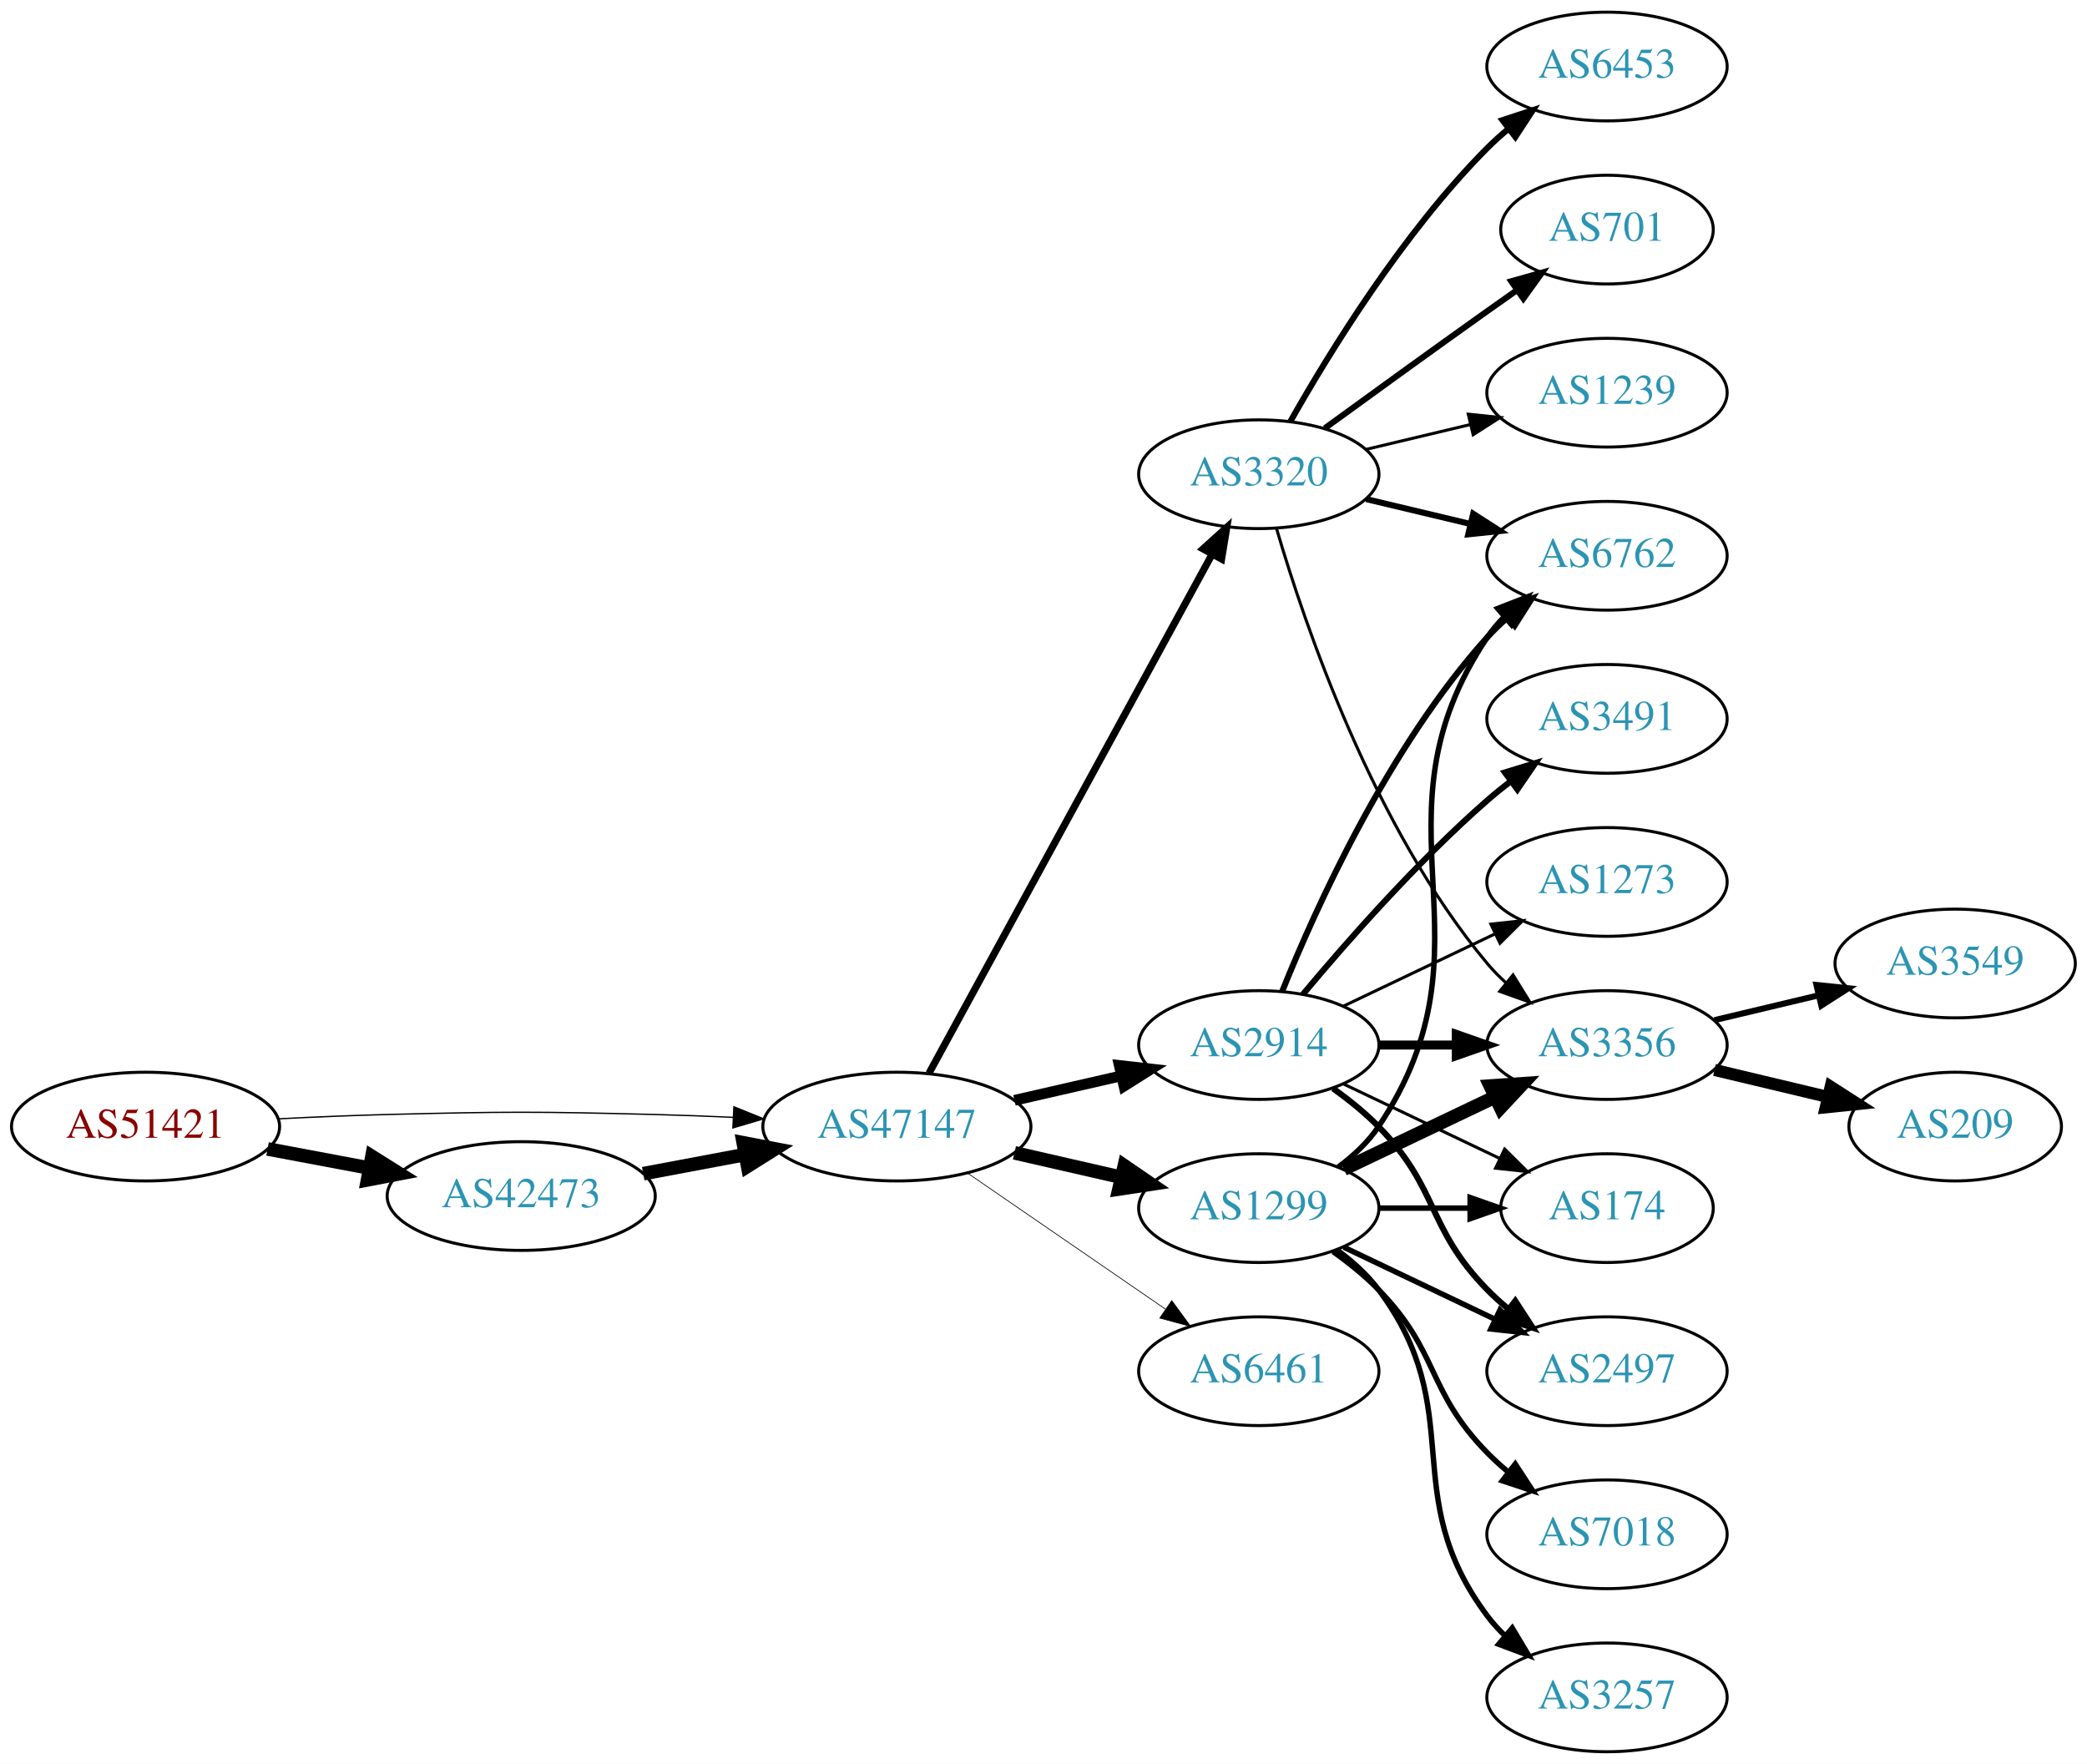
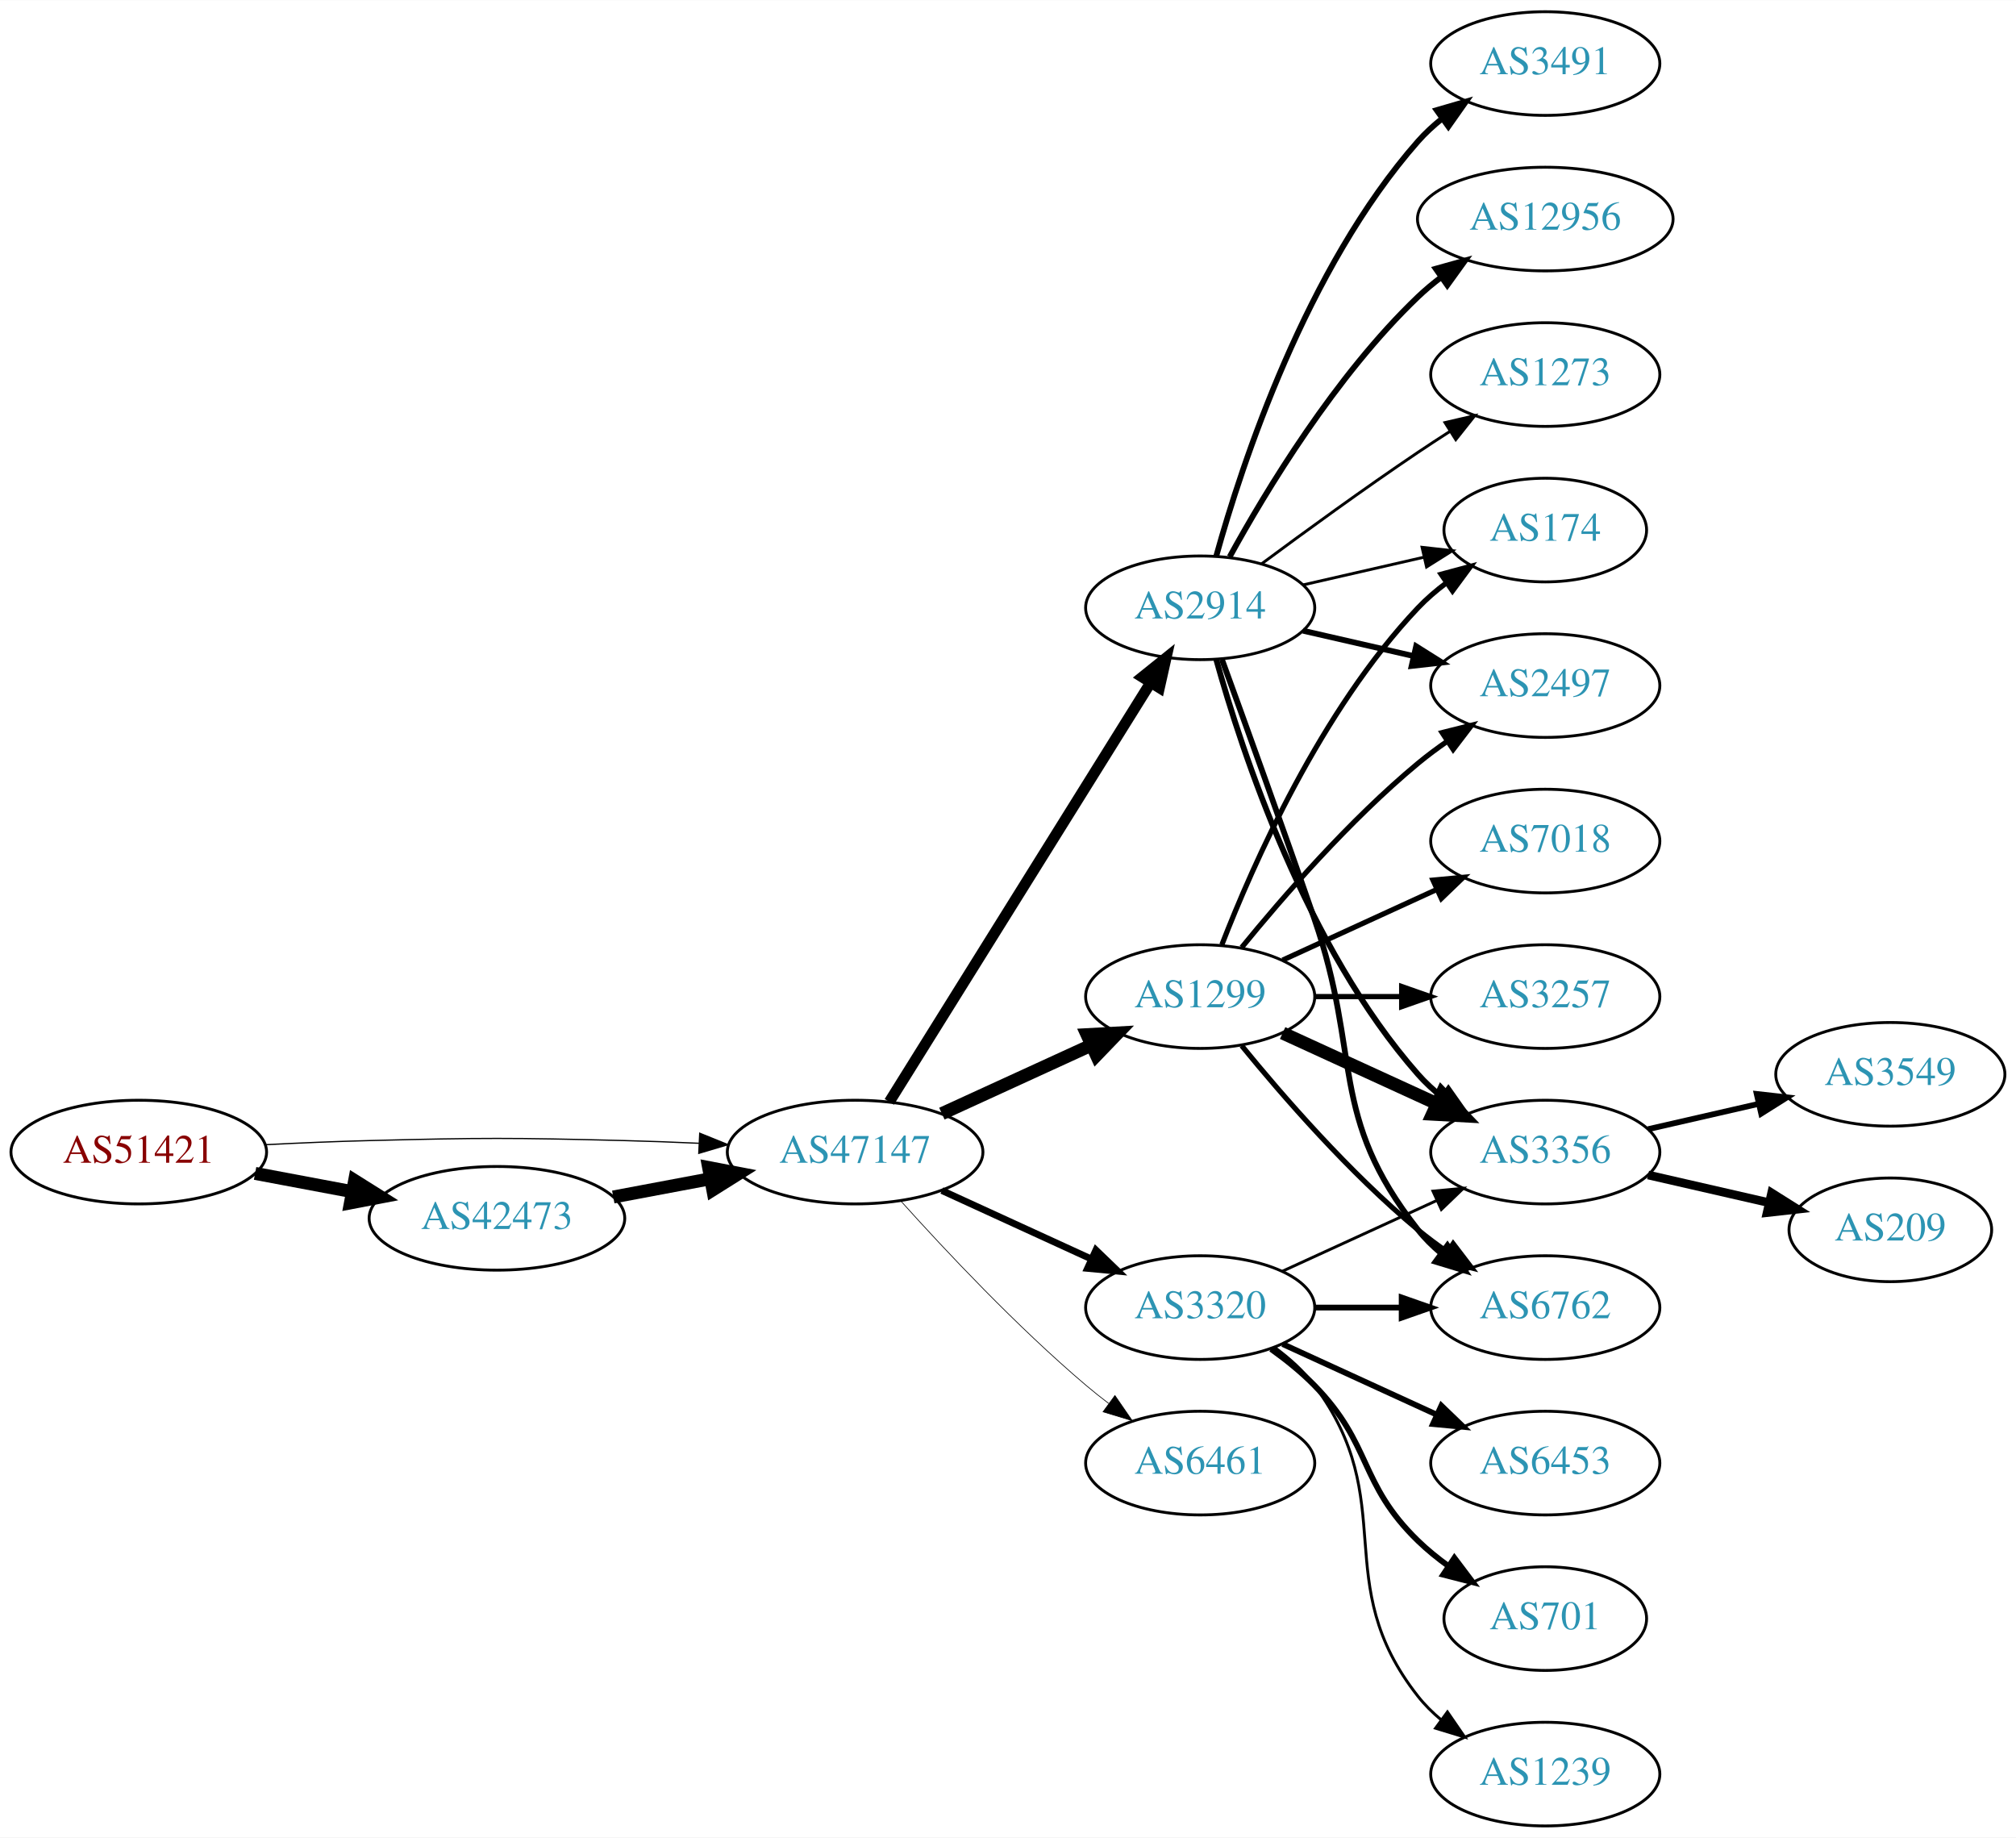
- <svg xmlns="http://www.w3.org/2000/svg" xmlns:xlink="http://www.w3.org/1999/xlink" width="691pt" height="584pt" viewBox="0.00 0.00 691.06 584.00">
-   <g id="graph0" class="graph" transform="scale(1 1) rotate(0) translate(4 580)">
-     <polygon fill="white" stroke="none" points="-4,4 -4,-580 687.055,-580 687.055,4 -4,4" />
+ <svg xmlns="http://www.w3.org/2000/svg" xmlns:xlink="http://www.w3.org/1999/xlink" width="700pt" height="638pt" viewBox="0.00 0.00 700.15 638.00">
+   <g id="graph0" class="graph" transform="scale(1 1) rotate(0) translate(4 634)">
+     <polygon fill="white" stroke="none" points="-4,4 -4,-634 696.155,-634 696.155,4 -4,4" />
    <g id="node1" class="node">
      <g id="a_node1">
        <a xlink:href="/asn/51421" xlink:title="AS51421 ~ Heinrich THURNER [AT]">
-           <ellipse fill="#ffffff" stroke="black" cx="44.196" cy="-207" rx="44.393" ry="18" />
-           <text text-anchor="middle" x="44.196" y="-203.3" font-family="Times,serif" font-size="14.00" fill="#880000">AS51421</text>
+           <ellipse fill="#ffffff" stroke="black" cx="44.196" cy="-234" rx="44.393" ry="18" />
+           <text text-anchor="middle" x="44.196" y="-230.3" font-family="Times,serif" font-size="14.00" fill="#880000">AS51421</text>
        </a>
      </g>
    </g>
    <g id="node2" class="node">
      <g id="a_node2">
        <a xlink:href="/asn/42473" xlink:title="AS42473 ~ ANEXIA Internetdienstleistungs GmbH [AT]">
-           <ellipse fill="#ffffff" stroke="black" cx="168.588" cy="-184" rx="44.393" ry="18" />
-           <text text-anchor="middle" x="168.588" y="-180.3" font-family="Times,serif" font-size="14.00" fill="#2c94b3">AS42473</text>
+           <ellipse fill="#ffffff" stroke="black" cx="168.588" cy="-211" rx="44.393" ry="18" />
+           <text text-anchor="middle" x="168.588" y="-207.3" font-family="Times,serif" font-size="14.00" fill="#2c94b3">AS42473</text>
        </a>
      </g>
    </g>
    <g id="edge1" class="edge">
-       <path fill="none" stroke="black" stroke-width="4.5" d="M84.595,-199.596C95.296,-197.585 107.019,-195.382 118.196,-193.282" />
-       <polygon fill="black" stroke="black" stroke-width="4.5" points="119.162,-197.107 128.263,-191.39 117.707,-189.367 119.162,-197.107" />
+       <path fill="none" stroke="black" stroke-width="4.5" d="M84.595,-226.596C95.296,-224.585 107.019,-222.382 118.196,-220.282" />
+       <polygon fill="black" stroke="black" stroke-width="4.5" points="119.162,-224.107 128.263,-218.39 117.707,-216.367 119.162,-224.107" />
    </g>
    <g id="node3" class="node">
      <g id="a_node3">
        <a xlink:href="/asn/47147" xlink:title="AS47147 ~ ANEXIA Internetdienstleistungs GmbH [AT]">
-           <ellipse fill="#ffffff" stroke="black" cx="292.98" cy="-207" rx="44.393" ry="18" />
-           <text text-anchor="middle" x="292.98" y="-203.3" font-family="Times,serif" font-size="14.00" fill="#2c94b3">AS47147</text>
+           <ellipse fill="#ffffff" stroke="black" cx="292.98" cy="-234" rx="44.393" ry="18" />
+           <text text-anchor="middle" x="292.98" y="-230.3" font-family="Times,serif" font-size="14.00" fill="#2c94b3">AS47147</text>
        </a>
      </g>
    </g>
    <g id="edge2" class="edge">
-       <path fill="none" stroke="black" stroke-width="0.439" d="M88.339,-209.575C100.033,-210.165 112.694,-210.705 124.392,-211 163.665,-211.991 173.511,-211.991 212.784,-211 221.192,-210.788 230.098,-210.449 238.784,-210.056" />
-       <polygon fill="black" stroke="black" stroke-width="0.439" points="239.017,-213.549 248.838,-209.575 238.682,-206.557 239.017,-213.549" />
+       <path fill="none" stroke="black" stroke-width="0.429" d="M88.339,-236.575C100.033,-237.165 112.694,-237.705 124.392,-238 163.665,-238.991 173.511,-238.991 212.784,-238 221.192,-237.788 230.098,-237.449 238.784,-237.056" />
+       <polygon fill="black" stroke="black" stroke-width="0.429" points="239.017,-240.549 248.838,-236.575 238.682,-233.557 239.017,-240.549" />
    </g>
    <g id="edge3" class="edge">
-       <path fill="none" stroke="black" stroke-width="4.5" d="M208.988,-191.404C219.688,-193.415 231.411,-195.618 242.589,-197.718" />
-       <polygon fill="black" stroke="black" stroke-width="4.5" points="242.1,-201.633 252.655,-199.61 243.554,-193.893 242.1,-201.633" />
+       <path fill="none" stroke="black" stroke-width="4.5" d="M208.988,-218.404C219.688,-220.415 231.411,-222.618 242.589,-224.718" />
+       <polygon fill="black" stroke="black" stroke-width="4.5" points="242.1,-228.633 252.655,-226.61 243.554,-220.893 242.1,-228.633" />
    </g>
    <g id="node4" class="node">
      <g id="a_node4">
-         <a xlink:href="/asn/2914" xlink:title="AS2914 ~ NTT America, Inc. [US]">
-           <ellipse fill="#ffffff" stroke="black" cx="412.823" cy="-234" rx="39.794" ry="18" />
-           <text text-anchor="middle" x="412.823" y="-230.3" font-family="Times,serif" font-size="14.00" fill="#2c94b3">AS2914</text>
+         <a xlink:href="/asn/1299" xlink:title="AS1299 ~ Telia Carrier [EU]">
+           <ellipse fill="#ffffff" stroke="black" cx="412.823" cy="-288" rx="39.794" ry="18" />
+           <text text-anchor="middle" x="412.823" y="-284.3" font-family="Times,serif" font-size="14.00" fill="#2c94b3">AS1299</text>
        </a>
      </g>
    </g>
    <g id="edge4" class="edge">
-       <path fill="none" stroke="black" stroke-width="3.553" d="M331.915,-215.692C343.156,-218.267 355.568,-221.111 367.192,-223.774" />
-       <polygon fill="black" stroke="black" stroke-width="3.553" points="366.624,-227.235 377.153,-226.057 368.188,-220.412 366.624,-227.235" />
+       <path fill="none" stroke="black" stroke-width="4.5" d="M323.11,-247.348C338.721,-254.502 358.119,-263.391 374.791,-271.03" />
+       <polygon fill="black" stroke="black" stroke-width="4.5" points="373.512,-274.775 384.243,-275.362 376.792,-267.616 373.512,-274.775" />
    </g>
    <g id="node5" class="node">
      <g id="a_node5">
+         <a xlink:href="/asn/3320" xlink:title="AS3320 ~ DTAG [DE]">
+           <ellipse fill="#ffffff" stroke="black" cx="412.823" cy="-180" rx="39.794" ry="18" />
+           <text text-anchor="middle" x="412.823" y="-176.3" font-family="Times,serif" font-size="14.00" fill="#2c94b3">AS3320</text>
+         </a>
+       </g>
+     </g>
+     <g id="edge5" class="edge">
+       <path fill="none" stroke="black" stroke-width="2.368" d="M323.11,-220.652C338.721,-213.498 358.119,-204.609 374.791,-196.97" />
+       <polygon fill="black" stroke="black" stroke-width="2.368" points="376.61,-199.986 384.243,-192.638 373.694,-193.622 376.61,-199.986" />
+     </g>
+     <g id="node6" class="node">
+       <g id="a_node6">
        <a xlink:href="/asn/6461" xlink:title="AS6461 ~ Zayo Bandwidth [US]">
          <ellipse fill="#ffffff" stroke="black" cx="412.823" cy="-126" rx="39.794" ry="18" />
          <text text-anchor="middle" x="412.823" y="-122.3" font-family="Times,serif" font-size="14.00" fill="#2c94b3">AS6461</text>
        </a>
      </g>
    </g>
-     <g id="edge5" class="edge">
-       <path fill="none" stroke="black" stroke-width="0.237" d="M316.423,-191.574C335.004,-178.802 361.565,-160.545 381.945,-146.537" />
-       <polygon fill="black" stroke="black" stroke-width="0.237" points="384.001,-149.371 390.259,-140.822 380.036,-143.602 384.001,-149.371" />
-     </g>
-     <g id="node6" class="node">
-       <g id="a_node6">
-         <a xlink:href="/asn/1299" xlink:title="AS1299 ~ Telia Carrier [EU]">
-           <ellipse fill="#ffffff" stroke="black" cx="412.823" cy="-180" rx="39.794" ry="18" />
-           <text text-anchor="middle" x="412.823" y="-176.3" font-family="Times,serif" font-size="14.00" fill="#2c94b3">AS1299</text>
-         </a>
-       </g>
-     </g>
    <g id="edge6" class="edge">
-       <path fill="none" stroke="black" stroke-width="4.5" d="M331.915,-198.308C343.156,-195.733 355.568,-192.889 367.192,-190.226" />
-       <polygon fill="black" stroke="black" stroke-width="4.5" points="368.285,-194.015 377.153,-187.943 366.527,-186.339 368.285,-194.015" />
+       <path fill="none" stroke="black" stroke-width="0.237" d="M308.913,-216.956C324.239,-199.903 349.175,-173.35 373.176,-153 375.674,-150.883 378.334,-148.768 381.045,-146.707" />
+       <polygon fill="black" stroke="black" stroke-width="0.237" points="383.212,-149.459 389.222,-140.734 379.082,-143.806 383.212,-149.459" />
    </g>
    <g id="node7" class="node">
      <g id="a_node7">
-         <a xlink:href="/asn/3320" xlink:title="AS3320 ~ DTAG [DE]">
+         <a xlink:href="/asn/2914" xlink:title="AS2914 ~ NTT America, Inc. [US]">
          <ellipse fill="#ffffff" stroke="black" cx="412.823" cy="-423" rx="39.794" ry="18" />
-           <text text-anchor="middle" x="412.823" y="-419.3" font-family="Times,serif" font-size="14.00" fill="#2c94b3">AS3320</text>
+           <text text-anchor="middle" x="412.823" y="-419.3" font-family="Times,serif" font-size="14.00" fill="#2c94b3">AS2914</text>
        </a>
      </g>
    </g>
    <g id="edge7" class="edge">
-       <path fill="none" stroke="black" stroke-width="2.368" d="M303.624,-224.676C324.305,-262.584 373.018,-351.873 397.397,-396.559" />
-       <polygon fill="black" stroke="black" stroke-width="2.368" points="394.35,-398.28 402.211,-405.383 400.495,-394.928 394.35,-398.28" />
+       <path fill="none" stroke="black" stroke-width="3.789" d="M304.856,-251.442C325.639,-284.775 371.099,-357.686 395.528,-396.866" />
+       <polygon fill="black" stroke="black" stroke-width="3.789" points="392.713,-398.966 400.974,-405.6 398.653,-395.263 392.713,-398.966" />
    </g>
    <g id="node8" class="node">
      <g id="a_node8">
-         <a xlink:href="/asn/2497" xlink:title="AS2497 ~ Internet Initiative Japan Inc. [JP]">
-           <ellipse fill="#ffffff" stroke="black" cx="528.116" cy="-126" rx="39.794" ry="18" />
-           <text text-anchor="middle" x="528.116" y="-122.3" font-family="Times,serif" font-size="14.00" fill="#2c94b3">AS2497</text>
+         <a xlink:href="/asn/3356" xlink:title="AS3356 ~ Level 3 Parent, LLC [US]">
+           <ellipse fill="#ffffff" stroke="black" cx="532.666" cy="-234" rx="39.794" ry="18" />
+           <text text-anchor="middle" x="532.666" y="-230.3" font-family="Times,serif" font-size="14.00" fill="#2c94b3">AS3356</text>
        </a>
      </g>
    </g>
    <g id="edge8" class="edge">
-       <path fill="none" stroke="black" stroke-width="2" d="M437.417,-219.611C442.673,-215.852 448.005,-211.563 452.469,-207 472.642,-186.383 468.297,-173.617 488.469,-153 490.562,-150.861 492.846,-148.782 495.222,-146.79" />
-       <polygon fill="black" stroke="black" stroke-width="2" points="497.741,-149.268 503.522,-140.389 493.466,-143.725 497.741,-149.268" />
+       <path fill="none" stroke="black" stroke-width="4.5" d="M441.452,-275.339C457.409,-268.027 477.679,-258.739 494.962,-250.819" />
+       <polygon fill="black" stroke="black" stroke-width="4.5" points="496.759,-254.327 504.21,-246.581 493.478,-247.168 496.759,-254.327" />
    </g>
    <g id="node9" class="node">
      <g id="a_node9">
-         <a xlink:href="/asn/3356" xlink:title="AS3356 ~ Level 3 Parent, LLC [US]">
-           <ellipse fill="#ffffff" stroke="black" cx="528.116" cy="-234" rx="39.794" ry="18" />
-           <text text-anchor="middle" x="528.116" y="-230.3" font-family="Times,serif" font-size="14.00" fill="#2c94b3">AS3356</text>
+         <a xlink:href="/asn/7018" xlink:title="AS7018 ~ AT&amp;T Services, Inc. [US]">
+           <ellipse fill="#ffffff" stroke="black" cx="532.666" cy="-342" rx="39.794" ry="18" />
+           <text text-anchor="middle" x="532.666" y="-338.3" font-family="Times,serif" font-size="14.00" fill="#2c94b3">AS7018</text>
        </a>
      </g>
    </g>
    <g id="edge9" class="edge">
-       <path fill="none" stroke="black" stroke-width="3" d="M452.495,-234C460.698,-234 469.462,-234 477.994,-234" />
-       <polygon fill="black" stroke="black" stroke-width="3" points="478.233,-237.5 488.233,-234 478.233,-230.5 478.233,-237.5" />
+       <path fill="none" stroke="black" stroke-width="1.8" d="M441.452,-300.661C457.409,-307.973 477.679,-317.261 494.962,-325.181" />
+       <polygon fill="black" stroke="black" stroke-width="1.8" points="493.661,-328.435 504.21,-329.419 496.577,-322.071 493.661,-328.435" />
    </g>
    <g id="node10" class="node">
      <g id="a_node10">
-         <a xlink:href="/asn/3491" xlink:title="AS3491 ~ PCCW Global, Inc. [US]">
-           <ellipse fill="#ffffff" stroke="black" cx="528.116" cy="-342" rx="39.794" ry="18" />
-           <text text-anchor="middle" x="528.116" y="-338.3" font-family="Times,serif" font-size="14.00" fill="#2c94b3">AS3491</text>
+         <a xlink:href="/asn/174" xlink:title="AS174 ~ Cogent Communications [US]">
+           <ellipse fill="#ffffff" stroke="black" cx="532.666" cy="-450" rx="35.194" ry="18" />
+           <text text-anchor="middle" x="532.666" y="-446.3" font-family="Times,serif" font-size="14.00" fill="#2c94b3">AS174</text>
        </a>
      </g>
    </g>
    <g id="edge10" class="edge">
-       <path fill="none" stroke="black" stroke-width="2" d="M427.453,-250.817C441.736,-267.929 465.282,-294.745 488.469,-315 490.935,-317.154 493.574,-319.294 496.271,-321.372" />
-       <polygon fill="black" stroke="black" stroke-width="2" points="494.296,-324.264 504.425,-327.37 498.444,-318.625 494.296,-324.264" />
+       <path fill="none" stroke="black" stroke-width="1.8" d="M420.346,-305.994C431.097,-333.728 454.754,-387.429 488.469,-423 491.412,-426.105 494.786,-429.001 498.321,-431.655" />
+       <polygon fill="black" stroke="black" stroke-width="1.8" points="496.507,-434.654 506.74,-437.397 500.451,-428.871 496.507,-434.654" />
    </g>
    <g id="node11" class="node">
      <g id="a_node11">
-         <a xlink:href="/asn/174" xlink:title="AS174 ~ Cogent Communications [US]">
-           <ellipse fill="#ffffff" stroke="black" cx="528.116" cy="-180" rx="35.194" ry="18" />
-           <text text-anchor="middle" x="528.116" y="-176.3" font-family="Times,serif" font-size="14.00" fill="#2c94b3">AS174</text>
+         <a xlink:href="/asn/6762" xlink:title="AS6762 ~ TELECOM ITALIA SPARKLE S.p.A. [IT]">
+           <ellipse fill="#ffffff" stroke="black" cx="532.666" cy="-180" rx="39.794" ry="18" />
+           <text text-anchor="middle" x="532.666" y="-176.3" font-family="Times,serif" font-size="14.00" fill="#2c94b3">AS6762</text>
        </a>
      </g>
    </g>
    <g id="edge11" class="edge">
-       <path fill="none" stroke="black" d="M440.959,-221.066C456.391,-213.71 475.877,-204.423 492.412,-196.541" />
-       <polygon fill="black" stroke="black" points="494.232,-199.551 501.754,-192.089 491.221,-193.232 494.232,-199.551" />
+       <path fill="none" stroke="black" stroke-width="1.8" d="M427.242,-270.935C441.357,-253.625 464.771,-226.655 488.469,-207 491.686,-204.332 495.186,-201.73 498.757,-199.259" />
+       <polygon fill="black" stroke="black" stroke-width="1.8" points="500.68,-202.183 507.113,-193.764 496.835,-196.334 500.68,-202.183" />
    </g>
    <g id="node12" class="node">
      <g id="a_node12">
-         <a xlink:href="/asn/6762" xlink:title="AS6762 ~ TELECOM ITALIA SPARKLE S.p.A. [IT]">
-           <ellipse fill="#ffffff" stroke="black" cx="528.116" cy="-396" rx="39.794" ry="18" />
-           <text text-anchor="middle" x="528.116" y="-392.3" font-family="Times,serif" font-size="14.00" fill="#2c94b3">AS6762</text>
+         <a xlink:href="/asn/2497" xlink:title="AS2497 ~ Internet Initiative Japan Inc. [JP]">
+           <ellipse fill="#ffffff" stroke="black" cx="532.666" cy="-396" rx="39.794" ry="18" />
+           <text text-anchor="middle" x="532.666" y="-392.3" font-family="Times,serif" font-size="14.00" fill="#2c94b3">AS2497</text>
        </a>
      </g>
    </g>
    <g id="edge12" class="edge">
-       <path fill="none" stroke="black" stroke-width="2" d="M420.571,-251.787C431.622,-279.243 455.675,-332.578 488.469,-369 490.472,-371.224 492.691,-373.363 495.023,-375.397" />
-       <polygon fill="black" stroke="black" stroke-width="2" points="493.221,-378.433 503.242,-381.873 497.554,-372.935 493.221,-378.433" />
+       <path fill="none" stroke="black" stroke-width="1.8" d="M427.242,-305.065C441.357,-322.375 464.771,-349.345 488.469,-369 491.686,-371.668 495.186,-374.27 498.757,-376.741" />
+       <polygon fill="black" stroke="black" stroke-width="1.8" points="496.835,-379.666 507.113,-382.236 500.68,-373.817 496.835,-379.666" />
    </g>
    <g id="node13" class="node">
      <g id="a_node13">
-         <a xlink:href="/asn/1273" xlink:title="AS1273 ~ Vodafone Group PLC [EU]">
-           <ellipse fill="#ffffff" stroke="black" cx="528.116" cy="-288" rx="39.794" ry="18" />
-           <text text-anchor="middle" x="528.116" y="-284.3" font-family="Times,serif" font-size="14.00" fill="#2c94b3">AS1273</text>
+         <a xlink:href="/asn/3257" xlink:title="AS3257 ~ GTT [DE]">
+           <ellipse fill="#ffffff" stroke="black" cx="532.666" cy="-288" rx="39.794" ry="18" />
+           <text text-anchor="middle" x="532.666" y="-284.3" font-family="Times,serif" font-size="14.00" fill="#2c94b3">AS3257</text>
        </a>
      </g>
    </g>
    <g id="edge13" class="edge">
-       <path fill="none" stroke="black" d="M440.959,-246.934C455.953,-254.081 474.774,-263.052 490.998,-270.785" />
-       <polygon fill="black" stroke="black" points="489.668,-274.028 500.201,-275.171 492.68,-267.709 489.668,-274.028" />
-     </g>
-     <g id="edge19" class="edge">
-       <path fill="none" stroke="black" stroke-width="1.8" d="M440.959,-167.066C455.953,-159.919 474.774,-150.948 490.998,-143.215" />
-       <polygon fill="black" stroke="black" stroke-width="1.8" points="492.68,-146.291 500.201,-138.829 489.668,-139.972 492.68,-146.291" />
-     </g>
-     <g id="edge15" class="edge">
-       <path fill="none" stroke="black" stroke-width="4.5" d="M440.959,-192.934C455.953,-200.081 474.774,-209.052 490.998,-216.785" />
-       <polygon fill="black" stroke="black" stroke-width="4.5" points="489.48,-220.423 500.201,-221.171 492.868,-213.314 489.48,-220.423" />
+       <path fill="none" stroke="black" stroke-width="1.8" d="M452.736,-288C462.289,-288 472.639,-288 482.601,-288" />
+       <polygon fill="black" stroke="black" stroke-width="1.8" points="482.794,-291.5 492.794,-288 482.794,-284.5 482.794,-291.5" />
+     </g>
+     <g id="edge18" class="edge">
+       <path fill="none" stroke="black" d="M441.452,-192.661C457.409,-199.973 477.679,-209.261 494.962,-217.181" />
+       <polygon fill="black" stroke="black" points="493.661,-220.435 504.21,-221.419 496.577,-214.071 493.661,-220.435" />
    </g>
    <g id="edge16" class="edge">
-       <path fill="none" stroke="black" stroke-width="1.8" d="M452.495,-180C462.201,-180 472.691,-180 482.654,-180" />
-       <polygon fill="black" stroke="black" stroke-width="1.8" points="482.79,-183.5 492.79,-180 482.79,-176.5 482.79,-183.5" />
-     </g>
-     <g id="edge17" class="edge">
-       <path fill="none" stroke="black" stroke-width="1.8" d="M439.142,-193.607C444.198,-197.351 449.01,-201.831 452.469,-207 493.494,-268.294 447.445,-307.706 488.469,-369 490.091,-371.423 492.01,-373.695 494.112,-375.81" />
-       <polygon fill="black" stroke="black" stroke-width="1.8" points="491.925,-378.546 501.797,-382.393 496.479,-373.229 491.925,-378.546" />
+       <path fill="none" stroke="black" stroke-width="2" d="M452.736,-180C462.289,-180 472.639,-180 482.601,-180" />
+       <polygon fill="black" stroke="black" stroke-width="2" points="482.794,-183.5 492.794,-180 482.794,-176.5 482.794,-183.5" />
    </g>
    <g id="node14" class="node">
      <g id="a_node14">
-         <a xlink:href="/asn/3257" xlink:title="AS3257 ~ GTT [DE]">
-           <ellipse fill="#ffffff" stroke="black" cx="528.116" cy="-18" rx="39.794" ry="18" />
-           <text text-anchor="middle" x="528.116" y="-14.3" font-family="Times,serif" font-size="14.00" fill="#2c94b3">AS3257</text>
+         <a xlink:href="/asn/6453" xlink:title="AS6453 ~ TATA COMMUNICATIONS (AMERICA) INC [US]">
+           <ellipse fill="#ffffff" stroke="black" cx="532.666" cy="-126" rx="39.794" ry="18" />
+           <text text-anchor="middle" x="532.666" y="-122.3" font-family="Times,serif" font-size="14.00" fill="#2c94b3">AS6453</text>
        </a>
      </g>
    </g>
    <g id="edge14" class="edge">
-       <path fill="none" stroke="black" stroke-width="1.8" d="M438.754,-166.118C443.83,-162.389 448.748,-157.984 452.469,-153 482.741,-112.458 458.198,-85.542 488.469,-45 490.214,-42.664 492.221,-40.455 494.385,-38.383" />
-       <polygon fill="black" stroke="black" stroke-width="1.8" points="496.744,-40.973 502.185,-31.882 492.262,-35.595 496.744,-40.973" />
+       <path fill="none" stroke="black" stroke-width="2" d="M441.452,-167.339C457.409,-160.027 477.679,-150.739 494.962,-142.819" />
+       <polygon fill="black" stroke="black" stroke-width="2" points="496.577,-145.929 504.21,-138.581 493.661,-139.565 496.577,-145.929" />
    </g>
    <g id="node15" class="node">
      <g id="a_node15">
-         <a xlink:href="/asn/7018" xlink:title="AS7018 ~ AT&amp;T Services, Inc. [US]">
-           <ellipse fill="#ffffff" stroke="black" cx="528.116" cy="-72" rx="39.794" ry="18" />
-           <text text-anchor="middle" x="528.116" y="-68.3" font-family="Times,serif" font-size="14.00" fill="#2c94b3">AS7018</text>
-         </a>
-       </g>
-     </g>
-     <g id="edge18" class="edge">
-       <path fill="none" stroke="black" stroke-width="1.8" d="M437.417,-165.611C442.673,-161.852 448.005,-157.563 452.469,-153 472.642,-132.383 468.297,-119.617 488.469,-99 490.562,-96.861 492.846,-94.782 495.222,-92.79" />
-       <polygon fill="black" stroke="black" stroke-width="1.8" points="497.741,-95.268 503.522,-86.389 493.466,-89.725 497.741,-95.268" />
-     </g>
-     <g id="edge24" class="edge">
-       <path fill="none" stroke="black" d="M418.697,-404.998C428.011,-373.156 450.828,-306.019 488.469,-261 490.34,-258.763 492.438,-256.626 494.664,-254.604" />
-       <polygon fill="black" stroke="black" points="497.011,-257.207 502.583,-248.196 492.608,-251.766 497.011,-257.207" />
-     </g>
-     <g id="edge20" class="edge">
-       <path fill="none" stroke="black" stroke-width="2" d="M448.43,-414.752C459.301,-412.162 471.456,-409.265 482.898,-406.538" />
-       <polygon fill="black" stroke="black" stroke-width="2" points="483.804,-409.92 492.721,-404.197 482.182,-403.111 483.804,-409.92" />
+         <a xlink:href="/asn/701" xlink:title="AS701 ~ UUNET [US]">
+           <ellipse fill="#ffffff" stroke="black" cx="532.666" cy="-72" rx="35.194" ry="18" />
+           <text text-anchor="middle" x="532.666" y="-68.3" font-family="Times,serif" font-size="14.00" fill="#2c94b3">AS701</text>
+         </a>
+       </g>
+     </g>
+     <g id="edge15" class="edge">
+       <path fill="none" stroke="black" stroke-width="2" d="M437.417,-165.611C442.673,-161.852 448.005,-157.563 452.469,-153 472.642,-132.383 467.776,-119.094 488.469,-99 491.697,-95.866 495.348,-92.911 499.126,-90.188" />
+       <polygon fill="black" stroke="black" stroke-width="2" points="501.105,-93.075 507.486,-84.617 497.224,-87.25 501.105,-93.075" />
    </g>
    <g id="node16" class="node">
      <g id="a_node16">
-         <a xlink:href="/asn/6453" xlink:title="AS6453 ~ TATA COMMUNICATIONS (AMERICA) INC [US]">
-           <ellipse fill="#ffffff" stroke="black" cx="528.116" cy="-558" rx="39.794" ry="18" />
-           <text text-anchor="middle" x="528.116" y="-554.3" font-family="Times,serif" font-size="14.00" fill="#2c94b3">AS6453</text>
-         </a>
-       </g>
+         <a xlink:href="/asn/1239" xlink:title="AS1239 ~ Sprint [US]">
+           <ellipse fill="#ffffff" stroke="black" cx="532.666" cy="-18" rx="39.794" ry="18" />
+           <text text-anchor="middle" x="532.666" y="-14.3" font-family="Times,serif" font-size="14.00" fill="#2c94b3">AS1239</text>
+         </a>
+       </g>
+     </g>
+     <g id="edge17" class="edge">
+       <path fill="none" stroke="black" d="M438.754,-166.118C443.83,-162.389 448.748,-157.984 452.469,-153 482.741,-112.458 457.171,-84.754 488.469,-45 490.794,-42.047 493.538,-39.33 496.497,-36.853" />
+       <polygon fill="black" stroke="black" points="498.69,-39.585 504.694,-30.855 494.557,-33.936 498.69,-39.585" />
+     </g>
+     <g id="edge23" class="edge">
+       <path fill="none" stroke="black" stroke-width="2" d="M418.396,-405.054C427.302,-373.005 449.586,-305.158 488.469,-261 490.953,-258.179 493.803,-255.551 496.829,-253.129" />
+       <polygon fill="black" stroke="black" stroke-width="2" points="499.014,-255.869 505.118,-247.209 494.946,-250.172 499.014,-255.869" />
+     </g>
+     <g id="edge24" class="edge">
+       <path fill="none" stroke="black" d="M448.542,-430.955C461.635,-433.955 476.657,-437.396 490.298,-440.522" />
+       <polygon fill="black" stroke="black" points="489.876,-444.016 500.405,-442.838 491.439,-437.193 489.876,-444.016" />
+     </g>
+     <g id="edge22" class="edge">
+       <path fill="none" stroke="black" stroke-width="2" d="M420.371,-405.079C428.156,-383.688 441.478,-346.81 452.469,-315 468.994,-267.178 457.171,-246.754 488.469,-207 490.794,-204.047 493.538,-201.33 496.497,-198.853" />
+       <polygon fill="black" stroke="black" stroke-width="2" points="498.69,-201.585 504.694,-192.855 494.557,-195.936 498.69,-201.585" />
    </g>
    <g id="edge21" class="edge">
-       <path fill="none" stroke="black" stroke-width="2" d="M423.283,-440.49C436.065,-463.096 460.497,-502.886 488.469,-531 490.58,-533.121 492.876,-535.188 495.262,-537.171" />
-       <polygon fill="black" stroke="black" stroke-width="2" points="493.514,-540.242 503.577,-543.556 497.777,-534.69 493.514,-540.242" />
+       <path fill="none" stroke="black" stroke-width="2" d="M448.542,-415.045C460.542,-412.296 474.163,-409.175 486.856,-406.267" />
+       <polygon fill="black" stroke="black" stroke-width="2" points="487.821,-409.636 496.787,-403.991 486.258,-402.813 487.821,-409.636" />
    </g>
    <g id="node17" class="node">
      <g id="a_node17">
-         <a xlink:href="/asn/701" xlink:title="AS701 ~ UUNET [US]">
-           <ellipse fill="#ffffff" stroke="black" cx="528.116" cy="-504" rx="35.194" ry="18" />
-           <text text-anchor="middle" x="528.116" y="-500.3" font-family="Times,serif" font-size="14.00" fill="#2c94b3">AS701</text>
-         </a>
-       </g>
-     </g>
-     <g id="edge22" class="edge">
-       <path fill="none" stroke="black" stroke-width="2" d="M434.671,-438.222C449.605,-449.091 470.219,-464.025 488.469,-477 491.68,-479.282 495.049,-481.661 498.403,-484.018" />
-       <polygon fill="black" stroke="black" stroke-width="2" points="496.415,-486.899 506.614,-489.77 500.432,-481.166 496.415,-486.899" />
+         <a xlink:href="/asn/3491" xlink:title="AS3491 ~ PCCW Global, Inc. [US]">
+           <ellipse fill="#ffffff" stroke="black" cx="532.666" cy="-612" rx="39.794" ry="18" />
+           <text text-anchor="middle" x="532.666" y="-608.3" font-family="Times,serif" font-size="14.00" fill="#2c94b3">AS3491</text>
+         </a>
+       </g>
+     </g>
+     <g id="edge19" class="edge">
+       <path fill="none" stroke="black" stroke-width="2" d="M418.396,-440.946C427.302,-472.995 449.586,-540.842 488.469,-585 490.953,-587.821 493.803,-590.449 496.829,-592.871" />
+       <polygon fill="black" stroke="black" stroke-width="2" points="494.946,-595.828 505.118,-598.791 499.014,-590.131 494.946,-595.828" />
    </g>
    <g id="node18" class="node">
      <g id="a_node18">
-         <a xlink:href="/asn/1239" xlink:title="AS1239 ~ Sprint [US]">
-           <ellipse fill="#ffffff" stroke="black" cx="528.116" cy="-450" rx="39.794" ry="18" />
-           <text text-anchor="middle" x="528.116" y="-446.3" font-family="Times,serif" font-size="14.00" fill="#2c94b3">AS1239</text>
-         </a>
-       </g>
-     </g>
-     <g id="edge23" class="edge">
-       <path fill="none" stroke="black" d="M448.43,-431.248C459.301,-433.838 471.456,-436.735 482.898,-439.462" />
-       <polygon fill="black" stroke="black" points="482.182,-442.889 492.721,-441.803 483.804,-436.08 482.182,-442.889" />
+         <a xlink:href="/asn/12956" xlink:title="AS12956 ~ TELXIUS [ES]">
+           <ellipse fill="#ffffff" stroke="black" cx="532.666" cy="-558" rx="44.393" ry="18" />
+           <text text-anchor="middle" x="532.666" y="-554.3" font-family="Times,serif" font-size="14.00" fill="#2c94b3">AS12956</text>
+         </a>
+       </g>
+     </g>
+     <g id="edge20" class="edge">
+       <path fill="none" stroke="black" stroke-width="2" d="M423.064,-440.713C435.61,-463.561 459.787,-503.611 488.469,-531 490.976,-533.393 493.727,-535.687 496.59,-537.855" />
+       <polygon fill="black" stroke="black" stroke-width="2" points="494.636,-540.759 504.84,-543.61 498.641,-535.018 494.636,-540.759" />
    </g>
    <g id="node19" class="node">
      <g id="a_node19">
-         <a xlink:href="/asn/3549" xlink:title="AS3549 ~ Level 3 Parent, LLC [US]">
-           <ellipse fill="#ffffff" stroke="black" cx="643.409" cy="-261" rx="39.794" ry="18" />
-           <text text-anchor="middle" x="643.409" y="-257.3" font-family="Times,serif" font-size="14.00" fill="#2c94b3">AS3549</text>
+         <a xlink:href="/asn/1273" xlink:title="AS1273 ~ Vodafone Group PLC [EU]">
+           <ellipse fill="#ffffff" stroke="black" cx="532.666" cy="-504" rx="39.794" ry="18" />
+           <text text-anchor="middle" x="532.666" y="-500.3" font-family="Times,serif" font-size="14.00" fill="#2c94b3">AS1273</text>
        </a>
      </g>
    </g>
    <g id="edge25" class="edge">
-       <path fill="none" stroke="black" stroke-width="2" d="M563.723,-242.248C574.594,-244.838 586.749,-247.735 598.191,-250.462" />
-       <polygon fill="black" stroke="black" stroke-width="2" points="597.475,-253.889 608.014,-252.803 599.097,-247.08 597.475,-253.889" />
+       <path fill="none" stroke="black" d="M434.153,-438.277C449.016,-449.304 469.76,-464.407 488.469,-477 492.018,-479.389 495.769,-481.839 499.517,-484.242" />
+       <polygon fill="black" stroke="black" points="497.843,-487.325 508.166,-489.712 501.585,-481.409 497.843,-487.325" />
    </g>
    <g id="node20" class="node">
      <g id="a_node20">
+         <a xlink:href="/asn/3549" xlink:title="AS3549 ~ Level 3 Parent, LLC [US]">
+           <ellipse fill="#ffffff" stroke="black" cx="652.508" cy="-261" rx="39.794" ry="18" />
+           <text text-anchor="middle" x="652.508" y="-257.3" font-family="Times,serif" font-size="14.00" fill="#2c94b3">AS3549</text>
+         </a>
+       </g>
+     </g>
+     <g id="edge26" class="edge">
+       <path fill="none" stroke="black" stroke-width="2" d="M568.385,-241.955C580.385,-244.704 594.006,-247.825 606.698,-250.733" />
+       <polygon fill="black" stroke="black" stroke-width="2" points="606.101,-254.187 616.63,-253.009 607.664,-247.364 606.101,-254.187" />
+     </g>
+     <g id="node21" class="node">
+       <g id="a_node21">
        <a xlink:href="/asn/209" xlink:title="AS209 ~ CenturyLink Communications, LLC [US]">
-           <ellipse fill="#ffffff" stroke="black" cx="643.409" cy="-207" rx="35.194" ry="18" />
-           <text text-anchor="middle" x="643.409" y="-203.3" font-family="Times,serif" font-size="14.00" fill="#2c94b3">AS209</text>
-         </a>
-       </g>
-     </g>
-     <g id="edge26" class="edge">
-       <path fill="none" stroke="black" stroke-width="4" d="M563.723,-225.752C575.518,-222.942 588.822,-219.771 601.09,-216.847" />
-       <polygon fill="black" stroke="black" stroke-width="4" points="602.179,-220.186 611.095,-214.463 600.556,-213.376 602.179,-220.186" />
+           <ellipse fill="#ffffff" stroke="black" cx="652.508" cy="-207" rx="35.194" ry="18" />
+           <text text-anchor="middle" x="652.508" y="-203.3" font-family="Times,serif" font-size="14.00" fill="#2c94b3">AS209</text>
+         </a>
+       </g>
+     </g>
+     <g id="edge27" class="edge">
+       <path fill="none" stroke="black" stroke-width="3" d="M568.385,-226.045C581.477,-223.045 596.499,-219.604 610.14,-216.478" />
+       <polygon fill="black" stroke="black" stroke-width="3" points="611.282,-219.807 620.247,-214.162 609.718,-212.984 611.282,-219.807" />
    </g>
  </g>
</svg>
